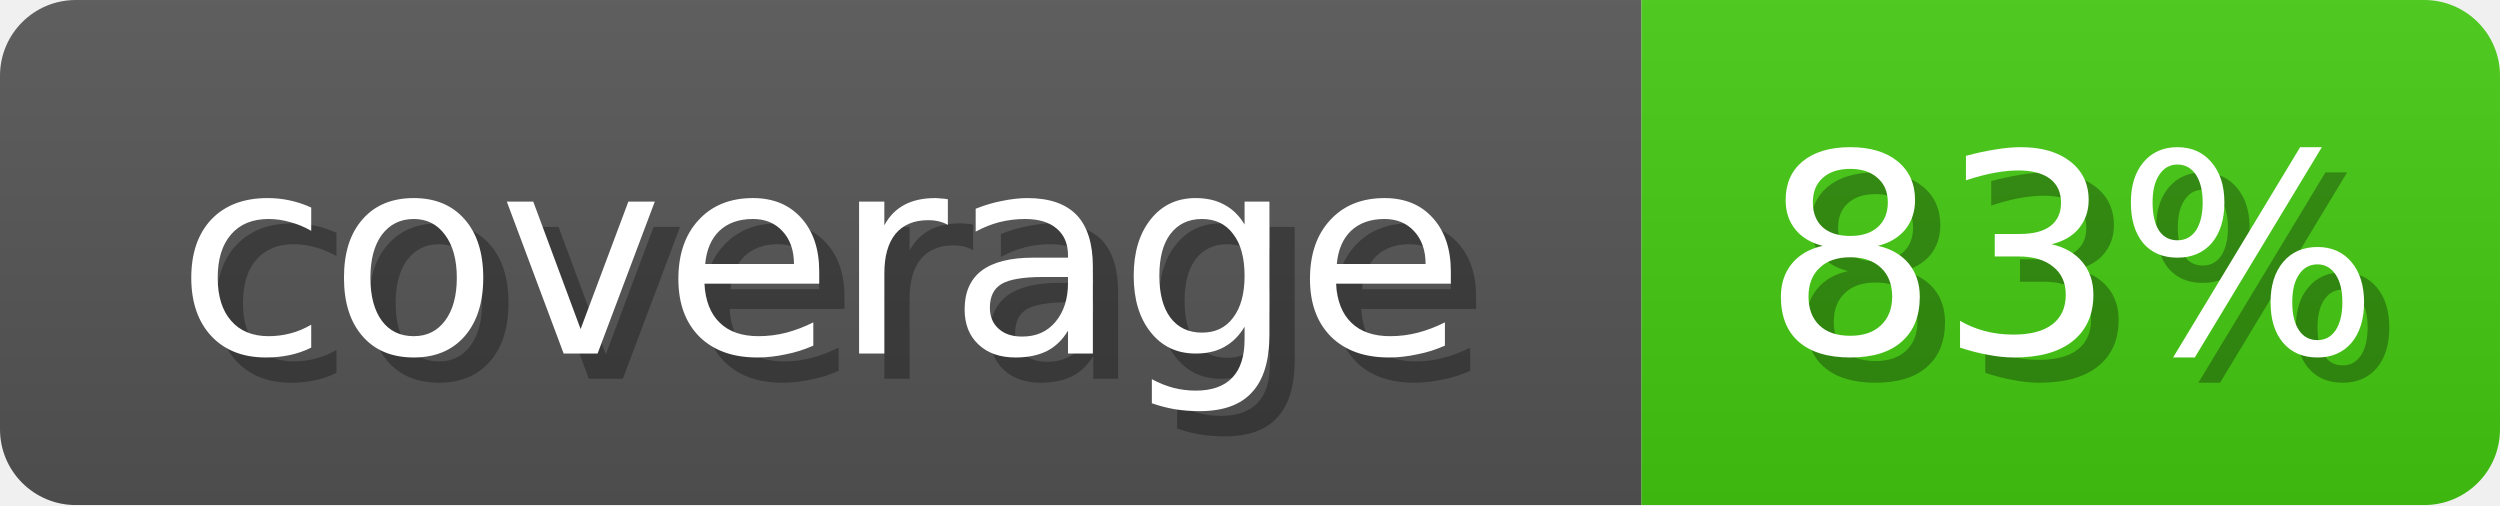
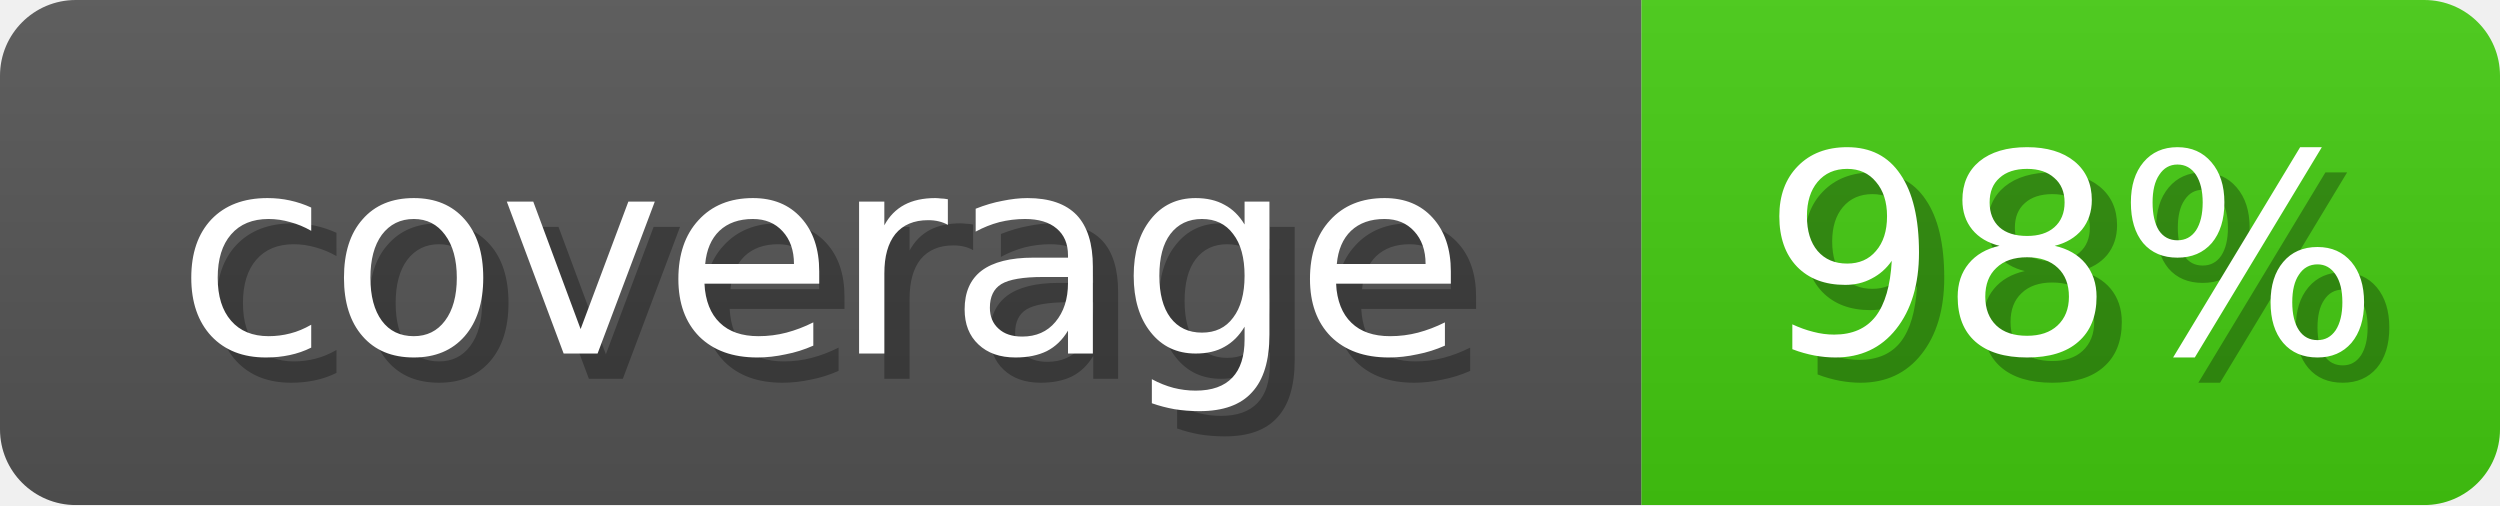
- <svg xmlns="http://www.w3.org/2000/svg" width="99" height="20" role="img" aria-label="coverage: 83%">
+ <svg xmlns="http://www.w3.org/2000/svg" width="99" height="20" role="img" aria-label="coverage: 98%">
  <linearGradient id="b" x2="0" y2="100%">
    <stop offset="0" stop-color="#bbb" stop-opacity=".1" />
    <stop offset="1" stop-opacity=".1" />
  </linearGradient>
  <mask id="anybadge_1">
    <rect width="99" height="20" rx="3" fill="#fff" />
  </mask>
  <g mask="url(#anybadge_1)">
    <path fill="#555" d="M0 0h65v20H0z" />
-     <path fill="#4C1" d="M65 0h34v20H65z" />
+     <path fill="#4c1" d="M65 0h34v20H65z" />
    <path fill="url(#b)" d="M0 0h99v20H0z" />
  </g>
  <g fill="#fff" text-anchor="middle" font-family="DejaVu Sans,Verdana,Geneva,sans-serif" font-size="11">
    <text x="33.5" y="15" fill="#010101" fill-opacity=".3">coverage</text>
    <text x="32.5" y="14">coverage</text>
  </g>
  <g fill="#fff" text-anchor="middle" font-family="DejaVu Sans,Verdana,Geneva,sans-serif" font-size="11">
-     <text x="83.0" y="15" fill="#010101" fill-opacity=".3">83%</text>
-     <text x="82.0" y="14">83%</text>
+     <text x="83.0" y="15" fill="#010101" fill-opacity=".3">98%</text>
+     <text x="82.0" y="14">98%</text>
  </g>
</svg>
